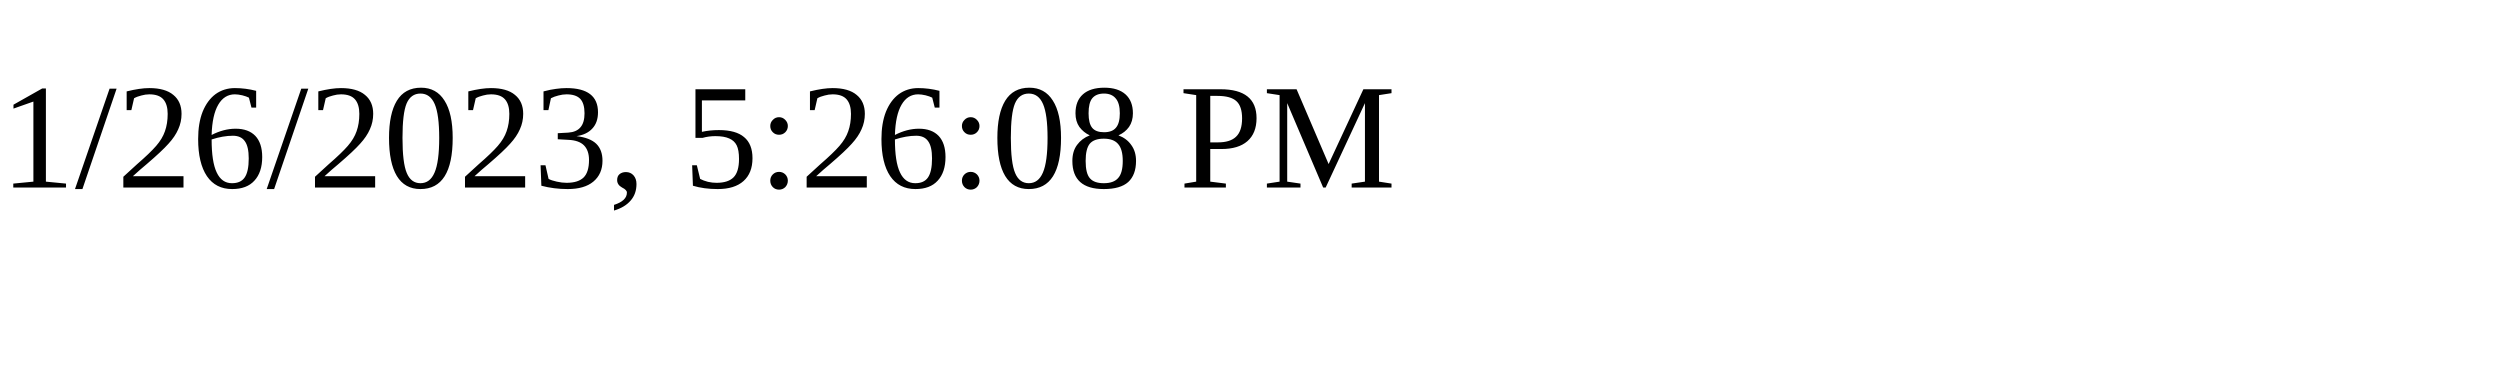
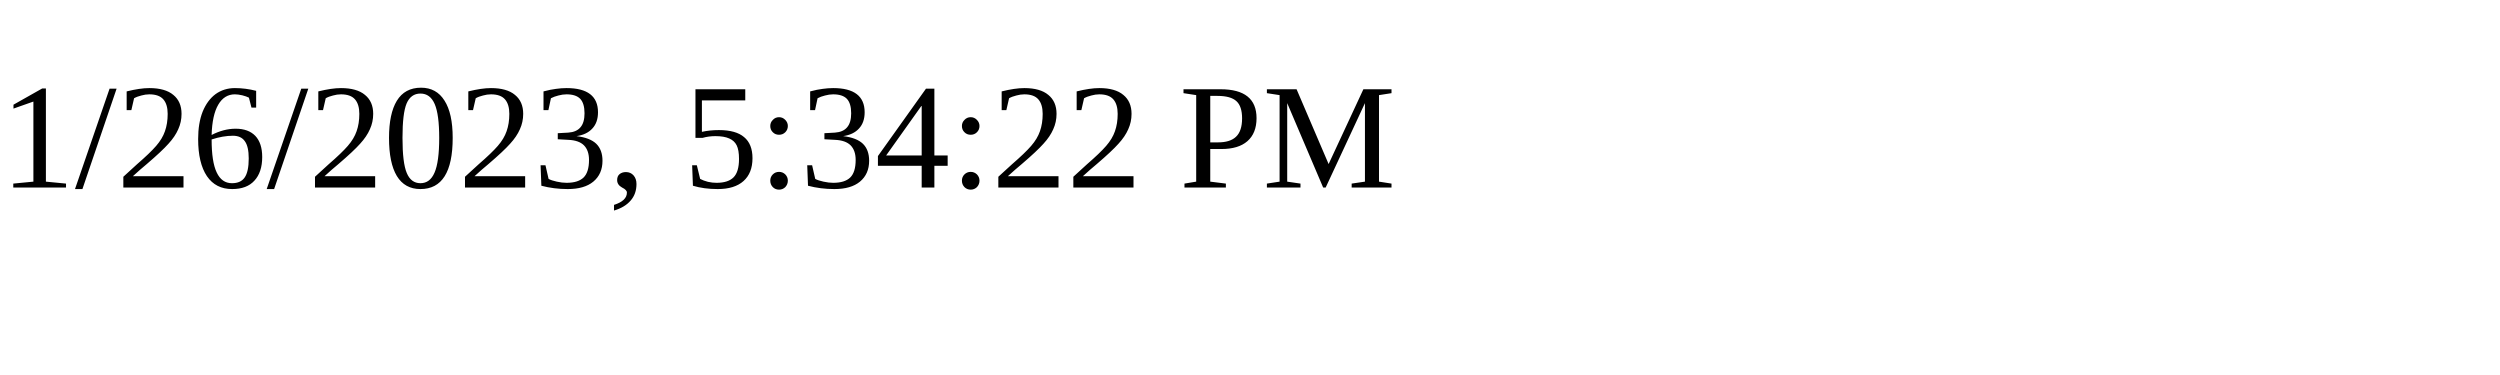
<svg xmlns="http://www.w3.org/2000/svg" height="30" width="200">
-   <text x="0" y="15">1/26/2023, 5:26:08 PM</text>
+   <text x="0" y="15">1/26/2023, 5:34:22 PM</text>
</svg>
